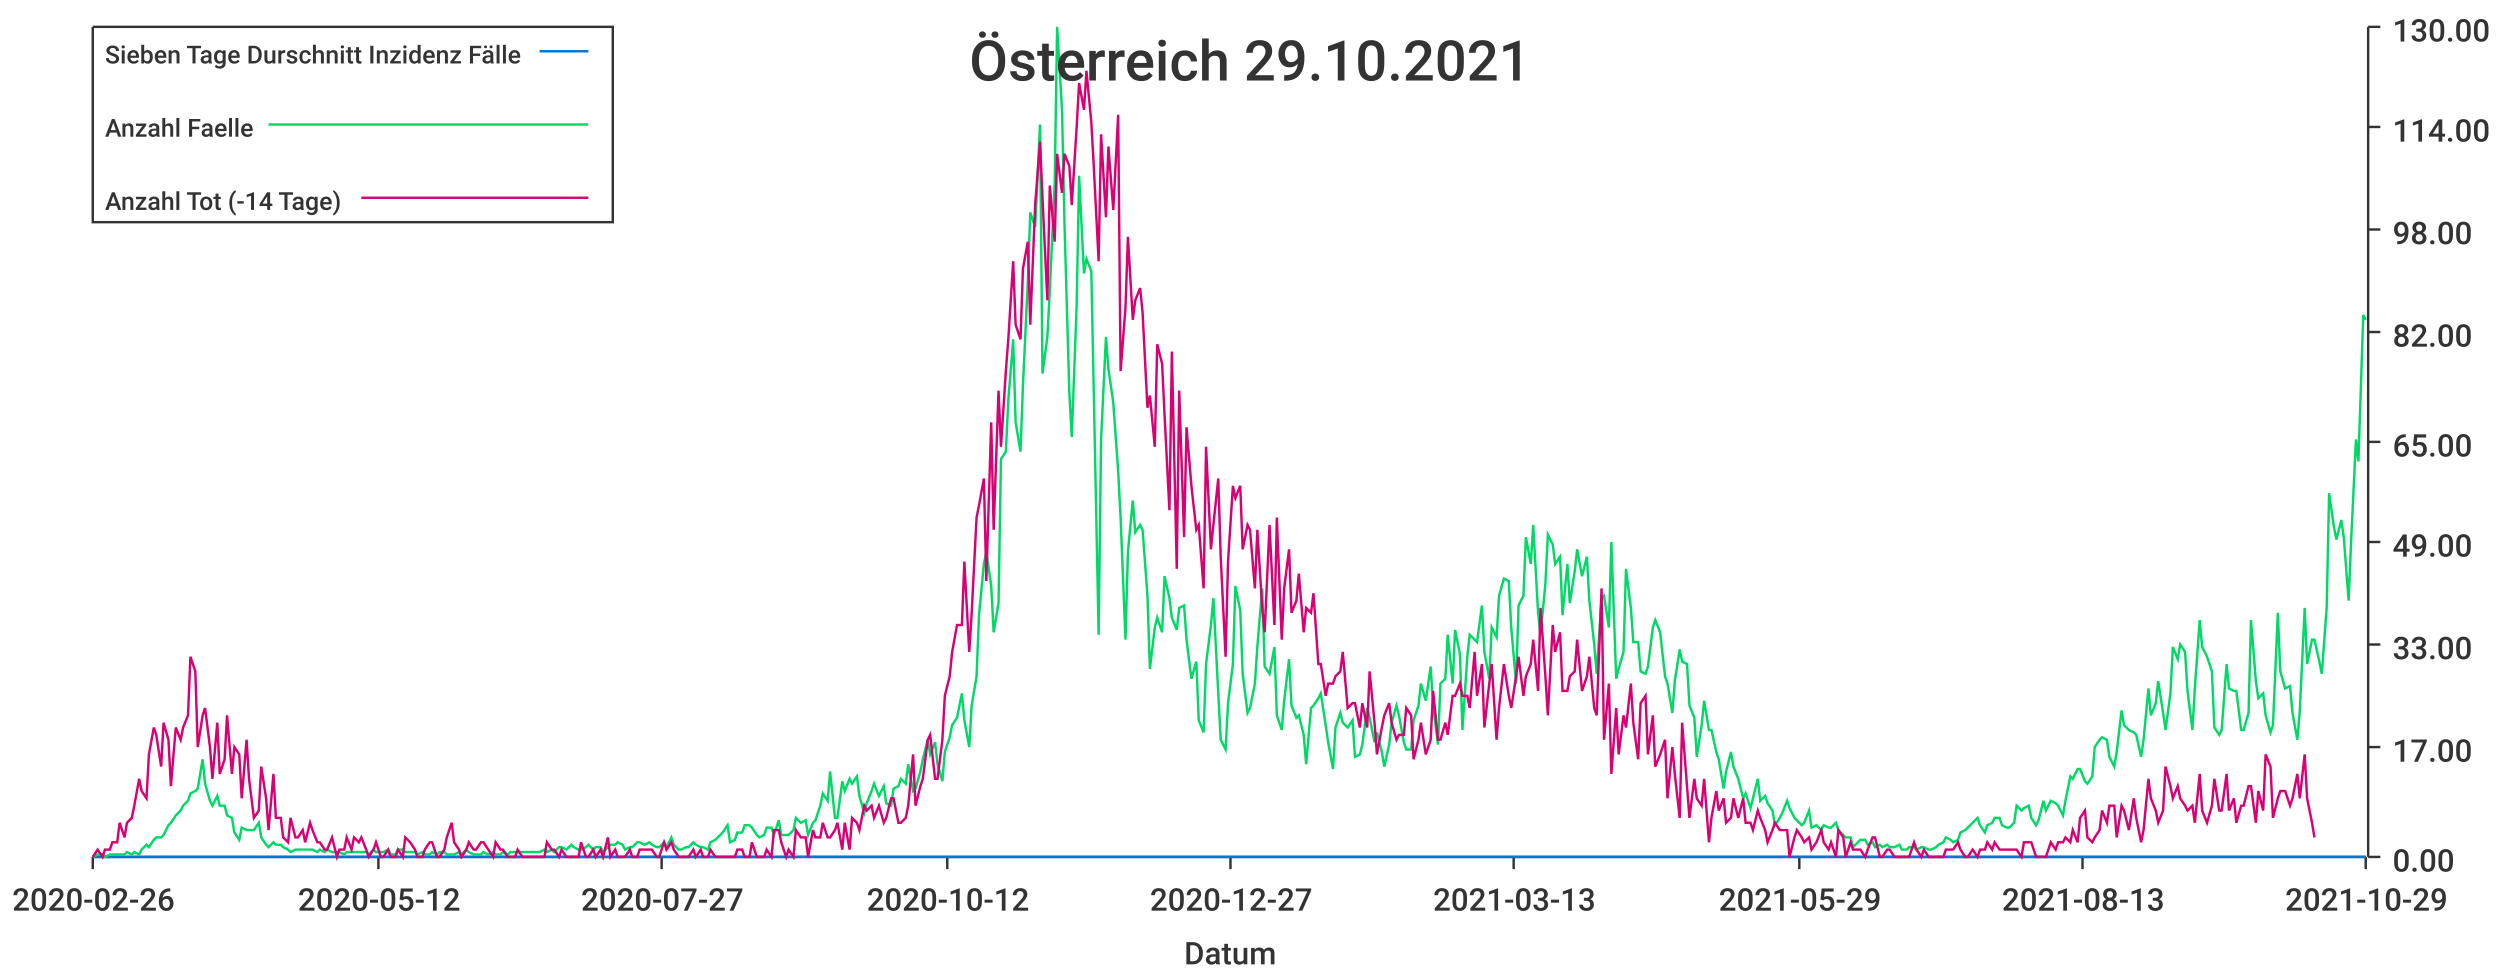
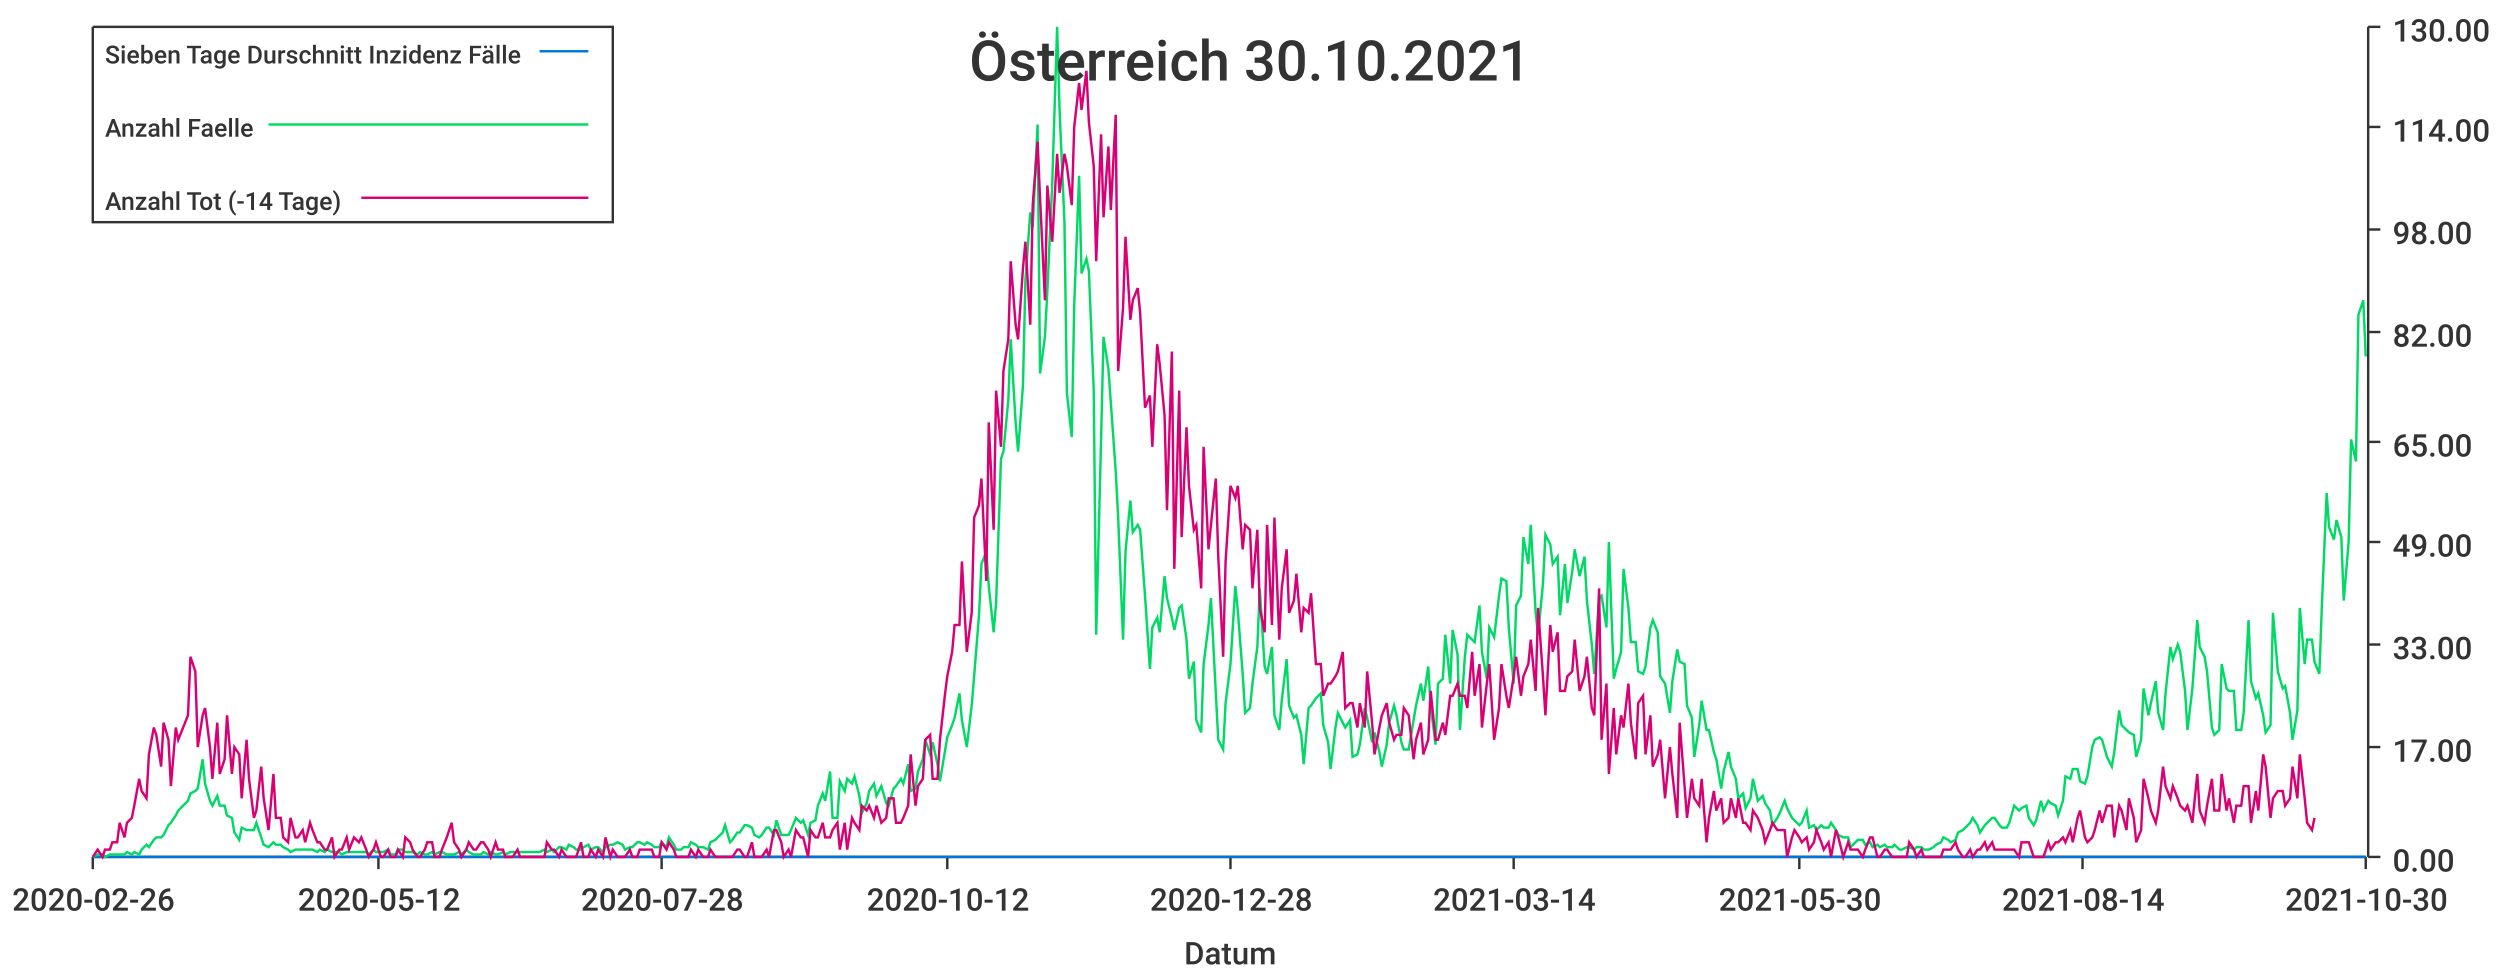
<svg xmlns="http://www.w3.org/2000/svg" width="1024" height="400">\n<path d="M 0 0 L 1024 0 L 1024 400 L 0 400 L 0 0" style="stroke-width:0;stroke:rgba(255,255,255,1.0);fill:rgba(255,255,255,1.0)" />
  <path d="M 38 11 L 969 11 L 969 351 L 38 351 L 38 11" style="stroke-width:0;stroke:rgba(255,255,255,1.0);fill:rgba(255,255,255,1.0)" />
  <path d="M 38 351 L 969 351" style="stroke-width:1;stroke:rgba(51,51,51,1.0);fill:none" />
  <path d="M 38 351 L 38 356" style="stroke-width:1;stroke:rgba(51,51,51,1.0);fill:none" />
  <text x="5" y="373" style="stroke-width:0;stroke:none;fill:rgba(51,51,51,1.0);font-size:12.8px;font-family:'Roboto Medium',sans-serif">2020-02-26</text>
  <path d="M 155 351 L 155 356" style="stroke-width:1;stroke:rgba(51,51,51,1.0);fill:none" />
  <text x="122" y="373" style="stroke-width:0;stroke:none;fill:rgba(51,51,51,1.0);font-size:12.8px;font-family:'Roboto Medium',sans-serif">2020-05-12</text>
  <path d="M 271 351 L 271 356" style="stroke-width:1;stroke:rgba(51,51,51,1.0);fill:none" />
-   <text x="238" y="373" style="stroke-width:0;stroke:none;fill:rgba(51,51,51,1.0);font-size:12.8px;font-family:'Roboto Medium',sans-serif">2020-07-27</text>
+   <text x="238" y="373" style="stroke-width:0;stroke:none;fill:rgba(51,51,51,1.0);font-size:12.8px;font-family:'Roboto Medium',sans-serif">2020-07-28</text>
  <path d="M 388 351 L 388 356" style="stroke-width:1;stroke:rgba(51,51,51,1.0);fill:none" />
  <text x="355" y="373" style="stroke-width:0;stroke:none;fill:rgba(51,51,51,1.0);font-size:12.8px;font-family:'Roboto Medium',sans-serif">2020-10-12</text>
  <path d="M 504 351 L 504 356" style="stroke-width:1;stroke:rgba(51,51,51,1.0);fill:none" />
-   <text x="471" y="373" style="stroke-width:0;stroke:none;fill:rgba(51,51,51,1.0);font-size:12.8px;font-family:'Roboto Medium',sans-serif">2020-12-27</text>
+   <text x="471" y="373" style="stroke-width:0;stroke:none;fill:rgba(51,51,51,1.0);font-size:12.8px;font-family:'Roboto Medium',sans-serif">2020-12-28</text>
  <path d="M 620 351 L 620 356" style="stroke-width:1;stroke:rgba(51,51,51,1.0);fill:none" />
-   <text x="587" y="373" style="stroke-width:0;stroke:none;fill:rgba(51,51,51,1.0);font-size:12.8px;font-family:'Roboto Medium',sans-serif">2021-03-13</text>
+   <text x="587" y="373" style="stroke-width:0;stroke:none;fill:rgba(51,51,51,1.0);font-size:12.8px;font-family:'Roboto Medium',sans-serif">2021-03-14</text>
  <path d="M 737 351 L 737 356" style="stroke-width:1;stroke:rgba(51,51,51,1.0);fill:none" />
-   <text x="704" y="373" style="stroke-width:0;stroke:none;fill:rgba(51,51,51,1.0);font-size:12.8px;font-family:'Roboto Medium',sans-serif">2021-05-29</text>
+   <text x="704" y="373" style="stroke-width:0;stroke:none;fill:rgba(51,51,51,1.0);font-size:12.8px;font-family:'Roboto Medium',sans-serif">2021-05-30</text>
  <path d="M 853 351 L 853 356" style="stroke-width:1;stroke:rgba(51,51,51,1.0);fill:none" />
-   <text x="820" y="373" style="stroke-width:0;stroke:none;fill:rgba(51,51,51,1.0);font-size:12.8px;font-family:'Roboto Medium',sans-serif">2021-08-13</text>
+   <text x="820" y="373" style="stroke-width:0;stroke:none;fill:rgba(51,51,51,1.0);font-size:12.8px;font-family:'Roboto Medium',sans-serif">2021-08-14</text>
  <path d="M 969 351 L 969 356" style="stroke-width:1;stroke:rgba(51,51,51,1.0);fill:none" />
-   <text x="936" y="373" style="stroke-width:0;stroke:none;fill:rgba(51,51,51,1.0);font-size:12.8px;font-family:'Roboto Medium',sans-serif">2021-10-29</text>
+   <text x="936" y="373" style="stroke-width:0;stroke:none;fill:rgba(51,51,51,1.0);font-size:12.8px;font-family:'Roboto Medium',sans-serif">2021-10-30</text>
  <text x="485" y="395" style="stroke-width:0;stroke:none;fill:rgba(51,51,51,1.0);font-size:12.8px;font-family:'Roboto Medium',sans-serif">Datum</text>
  <path d="M 970 351 L 970 11" style="stroke-width:1;stroke:rgba(51,51,51,1.0);fill:none" />
  <path d="M 970 351 L 975 351" style="stroke-width:1;stroke:rgba(51,51,51,1.0);fill:none" />
  <text x="980" y="357" style="stroke-width:0;stroke:none;fill:rgba(51,51,51,1.0);font-size:12.8px;font-family:'Roboto Medium',sans-serif">0.00</text>
  <path d="M 970 306 L 975 306" style="stroke-width:1;stroke:rgba(51,51,51,1.0);fill:none" />
  <text x="980" y="312" style="stroke-width:0;stroke:none;fill:rgba(51,51,51,1.0);font-size:12.8px;font-family:'Roboto Medium',sans-serif">17.00</text>
  <path d="M 970 264 L 975 264" style="stroke-width:1;stroke:rgba(51,51,51,1.0);fill:none" />
  <text x="980" y="270" style="stroke-width:0;stroke:none;fill:rgba(51,51,51,1.0);font-size:12.8px;font-family:'Roboto Medium',sans-serif">33.00</text>
  <path d="M 970 222 L 975 222" style="stroke-width:1;stroke:rgba(51,51,51,1.0);fill:none" />
  <text x="980" y="228" style="stroke-width:0;stroke:none;fill:rgba(51,51,51,1.0);font-size:12.8px;font-family:'Roboto Medium',sans-serif">49.00</text>
  <path d="M 970 181 L 975 181" style="stroke-width:1;stroke:rgba(51,51,51,1.0);fill:none" />
  <text x="980" y="187" style="stroke-width:0;stroke:none;fill:rgba(51,51,51,1.0);font-size:12.8px;font-family:'Roboto Medium',sans-serif">65.00</text>
  <path d="M 970 136 L 975 136" style="stroke-width:1;stroke:rgba(51,51,51,1.0);fill:none" />
  <text x="980" y="142" style="stroke-width:0;stroke:none;fill:rgba(51,51,51,1.0);font-size:12.8px;font-family:'Roboto Medium',sans-serif">82.00</text>
  <path d="M 970 94 L 975 94" style="stroke-width:1;stroke:rgba(51,51,51,1.0);fill:none" />
  <text x="980" y="100" style="stroke-width:0;stroke:none;fill:rgba(51,51,51,1.0);font-size:12.8px;font-family:'Roboto Medium',sans-serif">98.00</text>
  <path d="M 970 52 L 975 52" style="stroke-width:1;stroke:rgba(51,51,51,1.0);fill:none" />
  <text x="980" y="58" style="stroke-width:0;stroke:none;fill:rgba(51,51,51,1.0);font-size:12.8px;font-family:'Roboto Medium',sans-serif">114.00</text>
  <path d="M 970 11 L 975 11" style="stroke-width:1;stroke:rgba(51,51,51,1.0);fill:none" />
  <text x="980" y="17" style="stroke-width:0;stroke:none;fill:rgba(51,51,51,1.0);font-size:12.8px;font-family:'Roboto Medium',sans-serif">130.00</text>
-   <path d="M 38 351 L 40 351 L 42 351 L 43 351 L 45 351 L 46 351 L 48 351 L 49 351 L 51 351 L 52 351 L 54 351 L 55 351 L 57 351 L 58 351 L 60 351 L 61 351 L 63 351 L 64 351 L 66 351 L 67 351 L 69 351 L 70 351 L 72 351 L 74 351 L 75 351 L 77 351 L 78 351 L 80 351 L 81 351 L 83 351 L 84 351 L 86 351 L 87 351 L 89 351 L 90 351 L 92 351 L 93 351 L 95 351 L 96 351 L 98 351 L 99 351 L 101 351 L 102 351 L 104 351 L 106 351 L 107 351 L 109 351 L 110 351 L 112 351 L 113 351 L 115 351 L 116 351 L 118 351 L 119 351 L 121 351 L 122 351 L 124 351 L 125 351 L 127 351 L 128 351 L 130 351 L 131 351 L 133 351 L 134 351 L 136 351 L 138 351 L 139 351 L 141 351 L 142 351 L 144 351 L 145 351 L 147 351 L 148 351 L 150 351 L 151 351 L 153 351 L 154 351 L 156 351 L 157 351 L 159 351 L 160 351 L 162 351 L 163 351 L 165 351 L 166 351 L 168 351 L 170 351 L 171 351 L 173 351 L 174 351 L 176 351 L 177 351 L 179 351 L 180 351 L 182 351 L 183 351 L 185 351 L 186 351 L 188 351 L 189 351 L 191 351 L 192 351 L 194 351 L 195 351 L 197 351 L 198 351 L 200 351 L 202 351 L 203 351 L 205 351 L 206 351 L 208 351 L 209 351 L 211 351 L 212 351 L 214 351 L 215 351 L 217 351 L 218 351 L 220 351 L 221 351 L 223 351 L 224 351 L 226 351 L 227 351 L 229 351 L 230 351 L 232 351 L 234 351 L 235 351 L 237 351 L 238 351 L 240 351 L 241 351 L 243 351 L 244 351 L 246 351 L 247 351 L 249 351 L 250 351 L 252 351 L 253 351 L 255 351 L 256 351 L 258 351 L 259 351 L 261 351 L 262 351 L 264 351 L 266 351 L 267 351 L 269 351 L 270 351 L 272 351 L 273 351 L 275 351 L 276 351 L 278 351 L 279 351 L 281 351 L 282 351 L 284 351 L 285 351 L 287 351 L 288 351 L 290 351 L 291 351 L 293 351 L 294 351 L 296 351 L 298 351 L 299 351 L 301 351 L 302 351 L 304 351 L 305 351 L 307 351 L 308 351 L 310 351 L 311 351 L 313 351 L 314 351 L 316 351 L 317 351 L 319 351 L 320 351 L 322 351 L 323 351 L 325 351 L 326 351 L 328 351 L 330 351 L 331 351 L 333 351 L 334 351 L 336 351 L 337 351 L 339 351 L 340 351 L 342 351 L 343 351 L 345 351 L 346 351 L 348 351 L 349 351 L 351 351 L 352 351 L 354 351 L 355 351 L 357 351 L 358 351 L 360 351 L 362 351 L 363 351 L 365 351 L 366 351 L 368 351 L 369 351 L 371 351 L 372 351 L 374 351 L 375 351 L 377 351 L 378 351 L 380 351 L 381 351 L 383 351 L 384 351 L 386 351 L 387 351 L 389 351 L 390 351 L 392 351 L 394 351 L 395 351 L 397 351 L 398 351 L 400 351 L 401 351 L 403 351 L 404 351 L 406 351 L 407 351 L 409 351 L 410 351 L 412 351 L 413 351 L 415 351 L 416 351 L 418 351 L 419 351 L 421 351 L 422 351 L 424 351 L 426 351 L 427 351 L 429 351 L 430 351 L 432 351 L 433 351 L 435 351 L 436 351 L 438 351 L 439 351 L 441 351 L 442 351 L 444 351 L 445 351 L 447 351 L 448 351 L 450 351 L 451 351 L 453 351 L 454 351 L 456 351 L 458 351 L 459 351 L 461 351 L 462 351 L 464 351 L 465 351 L 467 351 L 468 351 L 470 351 L 471 351 L 473 351 L 474 351 L 476 351 L 477 351 L 479 351 L 480 351 L 482 351 L 483 351 L 485 351 L 486 351 L 488 351 L 490 351 L 491 351 L 493 351 L 494 351 L 496 351 L 497 351 L 499 351 L 500 351 L 502 351 L 503 351 L 505 351 L 506 351 L 508 351 L 509 351 L 511 351 L 512 351 L 514 351 L 515 351 L 517 351 L 518 351 L 520 351 L 522 351 L 523 351 L 525 351 L 526 351 L 528 351 L 529 351 L 531 351 L 532 351 L 534 351 L 535 351 L 537 351 L 538 351 L 540 351 L 541 351 L 543 351 L 544 351 L 546 351 L 547 351 L 549 351 L 550 351 L 552 351 L 554 351 L 555 351 L 557 351 L 558 351 L 560 351 L 561 351 L 563 351 L 564 351 L 566 351 L 567 351 L 569 351 L 570 351 L 572 351 L 573 351 L 575 351 L 576 351 L 578 351 L 579 351 L 581 351 L 582 351 L 584 351 L 586 351 L 587 351 L 589 351 L 590 351 L 592 351 L 593 351 L 595 351 L 596 351 L 598 351 L 599 351 L 601 351 L 602 351 L 604 351 L 605 351 L 607 351 L 608 351 L 610 351 L 611 351 L 613 351 L 614 351 L 616 351 L 618 351 L 619 351 L 621 351 L 622 351 L 624 351 L 625 351 L 627 351 L 628 351 L 630 351 L 631 351 L 633 351 L 634 351 L 636 351 L 637 351 L 639 351 L 640 351 L 642 351 L 643 351 L 645 351 L 646 351 L 648 351 L 650 351 L 651 351 L 653 351 L 654 351 L 656 351 L 657 351 L 659 351 L 660 351 L 662 351 L 663 351 L 665 351 L 666 351 L 668 351 L 669 351 L 671 351 L 672 351 L 674 351 L 675 351 L 677 351 L 678 351 L 680 351 L 682 351 L 683 351 L 685 351 L 686 351 L 688 351 L 689 351 L 691 351 L 692 351 L 694 351 L 695 351 L 697 351 L 698 351 L 700 351 L 701 351 L 703 351 L 704 351 L 706 351 L 707 351 L 709 351 L 710 351 L 712 351 L 714 351 L 715 351 L 717 351 L 718 351 L 720 351 L 721 351 L 723 351 L 724 351 L 726 351 L 727 351 L 729 351 L 730 351 L 732 351 L 733 351 L 735 351 L 736 351 L 738 351 L 739 351 L 741 351 L 742 351 L 744 351 L 746 351 L 747 351 L 749 351 L 750 351 L 752 351 L 753 351 L 755 351 L 756 351 L 758 351 L 759 351 L 761 351 L 762 351 L 764 351 L 765 351 L 767 351 L 768 351 L 770 351 L 771 351 L 773 351 L 774 351 L 776 351 L 778 351 L 779 351 L 781 351 L 782 351 L 784 351 L 785 351 L 787 351 L 788 351 L 790 351 L 791 351 L 793 351 L 794 351 L 796 351 L 797 351 L 799 351 L 800 351 L 802 351 L 803 351 L 805 351 L 806 351 L 808 351 L 810 351 L 811 351 L 813 351 L 814 351 L 816 351 L 817 351 L 819 351 L 820 351 L 822 351 L 823 351 L 825 351 L 826 351 L 828 351 L 829 351 L 831 351 L 832 351 L 834 351 L 835 351 L 837 351 L 838 351 L 840 351 L 842 351 L 843 351 L 845 351 L 846 351 L 848 351 L 849 351 L 851 351 L 852 351 L 854 351 L 855 351 L 857 351 L 858 351 L 860 351 L 861 351 L 863 351 L 864 351 L 866 351 L 867 351 L 869 351 L 870 351 L 872 351 L 874 351 L 875 351 L 877 351 L 878 351 L 880 351 L 881 351 L 883 351 L 884 351 L 886 351 L 887 351 L 889 351 L 890 351 L 892 351 L 893 351 L 895 351 L 896 351 L 898 351 L 899 351 L 901 351 L 902 351 L 904 351 L 906 351 L 907 351 L 909 351 L 910 351 L 912 351 L 913 351 L 915 351 L 916 351 L 918 351 L 919 351 L 921 351 L 922 351 L 924 351 L 925 351 L 927 351 L 928 351 L 930 351 L 931 351 L 933 351 L 934 351 L 936 351 L 938 351 L 939 351 L 941 351 L 942 351 L 944 351 L 945 351 L 947 351 L 948 351 L 950 351 L 951 351 L 953 351 L 954 351 L 956 351 L 957 351 L 959 351 L 960 351 L 962 351 L 963 351 L 965 351 L 966 351 L 968 351 L 969 351" style="stroke-width:1;stroke:rgba(0,116,217,1.0);fill:none" />
-   <path d="M 38 351 L 40 350 L 42 350 L 43 351 L 45 350 L 46 350 L 48 350 L 49 350 L 51 350 L 52 349 L 54 350 L 55 349 L 57 350 L 58 348 L 60 346 L 61 347 L 63 344 L 64 343 L 66 343 L 67 342 L 69 338 L 70 337 L 72 334 L 74 332 L 75 330 L 77 328 L 78 325 L 80 324 L 81 323 L 83 311 L 84 321 L 86 328 L 87 330 L 89 326 L 90 330 L 92 330 L 93 334 L 95 335 L 96 341 L 98 344 L 99 339 L 101 340 L 102 340 L 104 340 L 106 337 L 107 343 L 109 346 L 110 347 L 112 345 L 113 346 L 115 346 L 116 347 L 118 348 L 119 349 L 121 348 L 122 348 L 124 348 L 125 348 L 127 348 L 128 348 L 130 349 L 131 348 L 133 349 L 134 348 L 136 349 L 138 349 L 139 349 L 141 350 L 142 349 L 144 349 L 145 349 L 147 349 L 148 349 L 150 349 L 151 350 L 153 348 L 154 349 L 156 349 L 157 349 L 159 348 L 160 350 L 162 350 L 163 348 L 165 348 L 166 349 L 168 349 L 170 349 L 171 350 L 173 349 L 174 350 L 176 350 L 177 349 L 179 350 L 180 349 L 182 349 L 183 350 L 185 350 L 186 350 L 188 349 L 189 350 L 191 348 L 192 349 L 194 350 L 195 350 L 197 350 L 198 349 L 200 350 L 202 349 L 203 350 L 205 350 L 206 349 L 208 350 L 209 349 L 211 349 L 212 349 L 214 349 L 215 349 L 217 349 L 218 349 L 220 349 L 221 349 L 223 348 L 224 349 L 226 348 L 227 349 L 229 347 L 230 347 L 232 348 L 234 346 L 235 347 L 237 348 L 238 348 L 240 347 L 241 346 L 243 348 L 244 347 L 246 347 L 247 349 L 249 347 L 250 346 L 252 346 L 253 345 L 255 346 L 256 348 L 258 347 L 259 347 L 261 345 L 262 345 L 264 346 L 266 345 L 267 346 L 269 347 L 270 347 L 272 345 L 273 347 L 275 343 L 276 346 L 278 348 L 279 348 L 281 347 L 282 347 L 284 345 L 285 346 L 287 347 L 288 347 L 290 348 L 291 345 L 293 344 L 294 343 L 296 341 L 298 338 L 299 345 L 301 344 L 302 341 L 304 341 L 305 338 L 307 338 L 308 339 L 310 342 L 311 343 L 313 342 L 314 339 L 316 339 L 317 342 L 319 336 L 320 342 L 322 342 L 323 342 L 325 340 L 326 335 L 328 337 L 330 336 L 331 342 L 333 337 L 334 336 L 336 330 L 337 325 L 339 328 L 340 316 L 342 335 L 343 335 L 345 320 L 346 324 L 348 319 L 349 321 L 351 318 L 352 326 L 354 333 L 355 329 L 357 324 L 358 321 L 360 326 L 362 322 L 363 329 L 365 330 L 366 323 L 368 322 L 369 319 L 371 321 L 372 313 L 374 324 L 375 323 L 377 316 L 378 311 L 380 303 L 381 309 L 383 304 L 384 313 L 386 320 L 387 308 L 389 302 L 390 297 L 392 294 L 394 284 L 395 295 L 397 306 L 398 289 L 400 277 L 401 252 L 403 231 L 404 226 L 406 240 L 407 259 L 409 247 L 410 188 L 412 185 L 413 164 L 415 139 L 416 173 L 418 185 L 419 158 L 421 115 L 422 87 L 424 93 L 426 51 L 427 153 L 429 138 L 430 119 L 432 75 L 433 11 L 435 45 L 436 91 L 438 161 L 439 179 L 441 125 L 442 72 L 444 112 L 445 106 L 447 111 L 448 160 L 450 260 L 451 180 L 453 138 L 454 151 L 456 165 L 458 193 L 459 212 L 461 262 L 462 226 L 464 205 L 465 218 L 467 215 L 468 217 L 470 244 L 471 274 L 473 257 L 474 253 L 476 259 L 477 236 L 479 245 L 480 253 L 482 258 L 483 249 L 485 248 L 486 262 L 488 278 L 490 271 L 491 295 L 493 300 L 494 272 L 496 256 L 497 245 L 499 284 L 500 303 L 502 307 L 503 288 L 505 272 L 506 240 L 508 250 L 509 276 L 511 292 L 512 290 L 514 280 L 515 265 L 517 241 L 518 273 L 520 276 L 522 265 L 523 293 L 525 299 L 526 287 L 528 270 L 529 289 L 531 294 L 532 293 L 534 301 L 535 313 L 537 290 L 538 289 L 540 286 L 541 284 L 543 297 L 544 304 L 546 315 L 547 298 L 549 292 L 550 296 L 552 298 L 554 295 L 555 310 L 557 309 L 558 305 L 560 290 L 561 294 L 563 304 L 564 300 L 566 308 L 567 314 L 569 305 L 570 296 L 572 289 L 573 293 L 575 304 L 576 307 L 578 307 L 579 295 L 581 289 L 582 280 L 584 287 L 586 273 L 587 289 L 589 305 L 590 280 L 592 278 L 593 260 L 595 280 L 596 258 L 598 268 L 599 299 L 601 269 L 602 260 L 604 262 L 605 263 L 607 248 L 608 267 L 610 278 L 611 257 L 613 261 L 614 244 L 616 237 L 618 238 L 619 257 L 621 280 L 622 248 L 624 244 L 625 220 L 627 231 L 628 215 L 630 251 L 631 260 L 633 239 L 634 219 L 636 223 L 637 231 L 639 228 L 640 252 L 642 231 L 643 247 L 645 234 L 646 225 L 648 236 L 650 228 L 651 246 L 653 264 L 654 276 L 656 245 L 657 244 L 659 257 L 660 222 L 662 278 L 663 274 L 665 267 L 666 233 L 668 249 L 669 263 L 671 263 L 672 275 L 674 276 L 675 273 L 677 257 L 678 254 L 680 259 L 682 277 L 683 280 L 685 292 L 686 279 L 688 266 L 689 271 L 691 272 L 692 289 L 694 294 L 695 310 L 697 297 L 698 287 L 700 299 L 701 299 L 703 308 L 704 311 L 706 323 L 707 316 L 709 308 L 710 314 L 712 319 L 714 327 L 715 325 L 717 331 L 718 327 L 720 319 L 721 328 L 723 326 L 724 329 L 726 332 L 727 338 L 729 335 L 730 333 L 732 328 L 733 331 L 735 335 L 736 336 L 738 338 L 739 337 L 741 332 L 742 339 L 744 338 L 746 340 L 747 338 L 749 339 L 750 339 L 752 337 L 753 340 L 755 342 L 756 343 L 758 343 L 759 347 L 761 345 L 762 344 L 764 344 L 765 346 L 767 345 L 768 347 L 770 346 L 771 347 L 773 346 L 774 347 L 776 347 L 778 346 L 779 348 L 781 348 L 782 347 L 784 347 L 785 348 L 787 347 L 788 347 L 790 348 L 791 348 L 793 347 L 794 346 L 796 345 L 797 343 L 799 344 L 800 345 L 802 344 L 803 341 L 805 340 L 806 339 L 808 337 L 810 335 L 811 338 L 813 341 L 814 338 L 816 337 L 817 335 L 819 335 L 820 338 L 822 339 L 823 339 L 825 337 L 826 330 L 828 332 L 829 331 L 831 330 L 832 335 L 834 338 L 835 336 L 837 328 L 838 332 L 840 328 L 842 329 L 843 330 L 845 334 L 846 328 L 848 318 L 849 319 L 851 315 L 852 315 L 854 320 L 855 321 L 857 318 L 858 306 L 860 303 L 861 302 L 863 303 L 864 310 L 866 314 L 867 308 L 869 291 L 870 297 L 872 299 L 874 300 L 875 301 L 877 310 L 878 303 L 880 282 L 881 293 L 883 288 L 884 279 L 886 292 L 887 299 L 889 284 L 890 265 L 892 270 L 893 264 L 895 267 L 896 283 L 898 299 L 899 282 L 901 254 L 902 265 L 904 269 L 906 275 L 907 298 L 909 301 L 910 299 L 912 272 L 913 282 L 915 283 L 916 283 L 918 299 L 919 299 L 921 292 L 922 254 L 924 279 L 925 286 L 927 284 L 928 293 L 930 300 L 931 297 L 933 251 L 934 275 L 936 282 L 938 281 L 939 292 L 941 303 L 942 291 L 944 249 L 945 272 L 947 262 L 948 262 L 950 271 L 951 276 L 953 249 L 954 202 L 956 216 L 957 221 L 959 213 L 960 220 L 962 246 L 963 222 L 965 180 L 966 189 L 968 129 L 969 131" style="stroke-width:1;stroke:rgba(0,217,101,1.0);fill:none" />
-   <path d="M 38 351 L 40 348 L 42 351 L 43 348 L 45 348 L 46 345 L 48 345 L 49 337 L 51 343 L 52 337 L 54 335 L 55 330 L 57 319 L 58 324 L 60 327 L 61 309 L 63 298 L 64 301 L 66 314 L 67 296 L 69 303 L 70 322 L 72 298 L 74 303 L 75 298 L 77 293 L 78 269 L 80 275 L 81 306 L 83 293 L 84 290 L 86 306 L 87 319 L 89 296 L 90 317 L 92 311 L 93 293 L 95 317 L 96 306 L 98 309 L 99 327 L 101 303 L 102 319 L 104 335 L 106 332 L 107 314 L 109 327 L 110 340 L 112 317 L 113 335 L 115 335 L 116 343 L 118 345 L 119 335 L 121 343 L 122 343 L 124 340 L 125 345 L 127 337 L 128 340 L 130 345 L 131 345 L 133 348 L 134 348 L 136 343 L 138 351 L 139 348 L 141 348 L 142 343 L 144 348 L 145 343 L 147 345 L 148 343 L 150 348 L 151 351 L 153 348 L 154 345 L 156 351 L 157 351 L 159 348 L 160 351 L 162 351 L 163 348 L 165 351 L 166 343 L 168 345 L 170 348 L 171 351 L 173 351 L 174 348 L 176 345 L 177 345 L 179 351 L 180 351 L 182 348 L 183 343 L 185 337 L 186 345 L 188 348 L 189 351 L 191 348 L 192 345 L 194 348 L 195 348 L 197 345 L 198 345 L 200 348 L 202 351 L 203 345 L 205 348 L 206 348 L 208 351 L 209 351 L 211 351 L 212 348 L 214 351 L 215 351 L 217 351 L 218 351 L 220 351 L 221 351 L 223 351 L 224 345 L 226 348 L 227 348 L 229 351 L 230 348 L 232 351 L 234 351 L 235 351 L 237 351 L 238 345 L 240 351 L 241 351 L 243 348 L 244 351 L 246 348 L 247 351 L 249 343 L 250 351 L 252 348 L 253 351 L 255 351 L 256 351 L 258 348 L 259 351 L 261 351 L 262 348 L 264 348 L 266 348 L 267 348 L 269 351 L 270 351 L 272 345 L 273 348 L 275 345 L 276 348 L 278 351 L 279 351 L 281 351 L 282 351 L 284 348 L 285 351 L 287 348 L 288 351 L 290 351 L 291 348 L 293 351 L 294 351 L 296 351 L 298 351 L 299 351 L 301 351 L 302 348 L 304 348 L 305 351 L 307 351 L 308 345 L 310 351 L 311 351 L 313 351 L 314 348 L 316 351 L 317 340 L 319 340 L 320 345 L 322 351 L 323 348 L 325 351 L 326 340 L 328 343 L 330 343 L 331 351 L 333 340 L 334 343 L 336 343 L 337 337 L 339 343 L 340 343 L 342 340 L 343 337 L 345 348 L 346 337 L 348 348 L 349 335 L 351 337 L 352 340 L 354 330 L 355 332 L 357 330 L 358 335 L 360 330 L 362 337 L 363 335 L 365 327 L 366 327 L 368 337 L 369 337 L 371 335 L 372 330 L 374 309 L 375 330 L 377 322 L 378 319 L 380 303 L 381 301 L 383 319 L 384 319 L 386 303 L 387 285 L 389 277 L 390 267 L 392 256 L 394 256 L 395 230 L 397 267 L 398 251 L 400 212 L 401 207 L 403 196 L 404 238 L 406 173 L 407 217 L 409 160 L 410 183 L 412 152 L 413 139 L 415 107 L 416 133 L 418 139 L 419 110 L 421 99 L 422 133 L 424 84 L 426 58 L 427 81 L 429 123 L 430 76 L 432 99 L 433 63 L 435 79 L 436 63 L 438 68 L 439 84 L 441 52 L 442 34 L 444 45 L 445 29 L 447 50 L 448 68 L 450 107 L 451 55 L 453 89 L 454 60 L 456 86 L 458 47 L 459 152 L 461 126 L 462 97 L 464 131 L 465 123 L 467 118 L 468 128 L 470 167 L 471 162 L 473 183 L 474 141 L 476 149 L 477 170 L 479 209 L 480 144 L 482 233 L 483 160 L 485 220 L 486 175 L 488 199 L 490 217 L 491 215 L 493 241 L 494 183 L 496 225 L 497 215 L 499 196 L 500 228 L 502 269 L 503 230 L 505 199 L 506 204 L 508 199 L 509 225 L 511 215 L 512 217 L 514 241 L 515 217 L 517 249 L 518 259 L 520 215 L 522 256 L 523 212 L 525 262 L 526 241 L 528 225 L 529 251 L 531 246 L 532 235 L 534 259 L 535 249 L 537 251 L 538 243 L 540 272 L 541 272 L 543 285 L 544 280 L 546 280 L 547 277 L 549 275 L 550 267 L 552 290 L 554 288 L 555 288 L 557 298 L 558 288 L 560 298 L 561 275 L 563 296 L 564 309 L 566 298 L 567 293 L 569 288 L 570 296 L 572 303 L 573 301 L 575 301 L 576 290 L 578 293 L 579 311 L 581 303 L 582 296 L 584 309 L 586 303 L 587 283 L 589 303 L 590 303 L 592 296 L 593 301 L 595 285 L 596 285 L 598 280 L 599 285 L 601 285 L 602 290 L 604 267 L 605 285 L 607 272 L 608 298 L 610 280 L 611 272 L 613 303 L 614 290 L 616 272 L 618 285 L 619 290 L 621 277 L 622 269 L 624 285 L 625 277 L 627 272 L 628 262 L 630 283 L 631 249 L 633 277 L 634 293 L 636 256 L 637 267 L 639 259 L 640 283 L 642 283 L 643 277 L 645 275 L 646 262 L 648 283 L 650 277 L 651 269 L 653 290 L 654 293 L 656 241 L 657 303 L 659 280 L 660 317 L 662 290 L 663 309 L 665 293 L 666 298 L 668 280 L 669 296 L 671 311 L 672 288 L 674 285 L 675 309 L 677 293 L 678 314 L 680 309 L 682 303 L 683 327 L 685 306 L 686 317 L 688 335 L 689 296 L 691 322 L 692 335 L 694 319 L 695 327 L 697 330 L 698 319 L 700 345 L 701 335 L 703 324 L 704 332 L 706 327 L 707 337 L 709 335 L 710 327 L 712 335 L 714 327 L 715 337 L 717 337 L 718 340 L 720 332 L 721 335 L 723 340 L 724 345 L 726 340 L 727 337 L 729 340 L 730 340 L 732 340 L 733 351 L 735 343 L 736 340 L 738 343 L 739 345 L 741 343 L 742 348 L 744 345 L 746 340 L 747 345 L 749 348 L 750 345 L 752 351 L 753 340 L 755 343 L 756 351 L 758 345 L 759 348 L 761 348 L 762 348 L 764 351 L 765 348 L 767 343 L 768 343 L 770 351 L 771 351 L 773 348 L 774 348 L 776 351 L 778 351 L 779 351 L 781 351 L 782 351 L 784 345 L 785 348 L 787 351 L 788 348 L 790 351 L 791 351 L 793 351 L 794 351 L 796 351 L 797 348 L 799 348 L 800 348 L 802 345 L 803 348 L 805 351 L 806 351 L 808 348 L 810 351 L 811 348 L 813 348 L 814 345 L 816 348 L 817 345 L 819 348 L 820 348 L 822 348 L 823 348 L 825 348 L 826 348 L 828 351 L 829 345 L 831 345 L 832 345 L 834 351 L 835 351 L 837 351 L 838 351 L 840 345 L 842 348 L 843 345 L 845 345 L 846 343 L 848 345 L 849 340 L 851 345 L 852 335 L 854 332 L 855 343 L 857 345 L 858 343 L 860 340 L 861 332 L 863 337 L 864 330 L 866 330 L 867 343 L 869 330 L 870 332 L 872 340 L 874 327 L 875 335 L 877 345 L 878 340 L 880 319 L 881 327 L 883 332 L 884 337 L 886 332 L 887 314 L 889 322 L 890 327 L 892 322 L 893 327 L 895 330 L 896 332 L 898 330 L 899 337 L 901 317 L 902 332 L 904 337 L 906 330 L 907 319 L 909 332 L 910 332 L 912 317 L 913 332 L 915 327 L 916 337 L 918 330 L 919 330 L 921 322 L 922 322 L 924 337 L 925 324 L 927 332 L 928 309 L 930 314 L 931 335 L 933 327 L 934 324 L 936 324 L 938 330 L 939 327 L 941 317 L 942 327 L 944 309 L 945 327 L 947 337 L 948 343" style="stroke-width:1;stroke:rgba(217,0,116,1.0);fill:none" />
-   <text x="397" y="33" style="stroke-width:0;stroke:none;fill:rgba(51,51,51,1.0);font-size:23.0px;font-family:'Roboto Medium',sans-serif">Österreich 29.10.2021</text>
+   <path d="M 38 351 L 40 351 L 42 351 L 43 351 L 45 351 L 46 351 L 48 351 L 49 351 L 51 351 L 52 351 L 54 351 L 55 351 L 57 351 L 58 351 L 60 351 L 61 351 L 63 351 L 64 351 L 66 351 L 67 351 L 69 351 L 70 351 L 72 351 L 73 351 L 75 351 L 77 351 L 78 351 L 80 351 L 81 351 L 83 351 L 84 351 L 86 351 L 87 351 L 89 351 L 90 351 L 92 351 L 93 351 L 95 351 L 96 351 L 98 351 L 99 351 L 101 351 L 102 351 L 104 351 L 105 351 L 107 351 L 108 351 L 110 351 L 112 351 L 113 351 L 115 351 L 116 351 L 118 351 L 119 351 L 121 351 L 122 351 L 124 351 L 125 351 L 127 351 L 128 351 L 130 351 L 131 351 L 133 351 L 134 351 L 136 351 L 137 351 L 139 351 L 140 351 L 142 351 L 143 351 L 145 351 L 147 351 L 148 351 L 150 351 L 151 351 L 153 351 L 154 351 L 156 351 L 157 351 L 159 351 L 160 351 L 162 351 L 163 351 L 165 351 L 166 351 L 168 351 L 169 351 L 171 351 L 172 351 L 174 351 L 175 351 L 177 351 L 178 351 L 180 351 L 181 351 L 183 351 L 185 351 L 186 351 L 188 351 L 189 351 L 191 351 L 192 351 L 194 351 L 195 351 L 197 351 L 198 351 L 200 351 L 201 351 L 203 351 L 204 351 L 206 351 L 207 351 L 209 351 L 210 351 L 212 351 L 213 351 L 215 351 L 216 351 L 218 351 L 220 351 L 221 351 L 223 351 L 224 351 L 226 351 L 227 351 L 229 351 L 230 351 L 232 351 L 233 351 L 235 351 L 236 351 L 238 351 L 239 351 L 241 351 L 242 351 L 244 351 L 245 351 L 247 351 L 248 351 L 250 351 L 251 351 L 253 351 L 255 351 L 256 351 L 258 351 L 259 351 L 261 351 L 262 351 L 264 351 L 265 351 L 267 351 L 268 351 L 270 351 L 271 351 L 273 351 L 274 351 L 276 351 L 277 351 L 279 351 L 280 351 L 282 351 L 283 351 L 285 351 L 286 351 L 288 351 L 290 351 L 291 351 L 293 351 L 294 351 L 296 351 L 297 351 L 299 351 L 300 351 L 302 351 L 303 351 L 305 351 L 306 351 L 308 351 L 309 351 L 311 351 L 312 351 L 314 351 L 315 351 L 317 351 L 318 351 L 320 351 L 321 351 L 323 351 L 324 351 L 326 351 L 328 351 L 329 351 L 331 351 L 332 351 L 334 351 L 335 351 L 337 351 L 338 351 L 340 351 L 341 351 L 343 351 L 344 351 L 346 351 L 347 351 L 349 351 L 350 351 L 352 351 L 353 351 L 355 351 L 356 351 L 358 351 L 359 351 L 361 351 L 363 351 L 364 351 L 366 351 L 367 351 L 369 351 L 370 351 L 372 351 L 373 351 L 375 351 L 376 351 L 378 351 L 379 351 L 381 351 L 382 351 L 384 351 L 385 351 L 387 351 L 388 351 L 390 351 L 391 351 L 393 351 L 394 351 L 396 351 L 398 351 L 399 351 L 401 351 L 402 351 L 404 351 L 405 351 L 407 351 L 408 351 L 410 351 L 411 351 L 413 351 L 414 351 L 416 351 L 417 351 L 419 351 L 420 351 L 422 351 L 423 351 L 425 351 L 426 351 L 428 351 L 429 351 L 431 351 L 433 351 L 434 351 L 436 351 L 437 351 L 439 351 L 440 351 L 442 351 L 443 351 L 445 351 L 446 351 L 448 351 L 449 351 L 451 351 L 452 351 L 454 351 L 455 351 L 457 351 L 458 351 L 460 351 L 461 351 L 463 351 L 464 351 L 466 351 L 467 351 L 469 351 L 471 351 L 472 351 L 474 351 L 475 351 L 477 351 L 478 351 L 480 351 L 481 351 L 483 351 L 484 351 L 486 351 L 487 351 L 489 351 L 490 351 L 492 351 L 493 351 L 495 351 L 496 351 L 498 351 L 499 351 L 501 351 L 502 351 L 504 351 L 506 351 L 507 351 L 509 351 L 510 351 L 512 351 L 513 351 L 515 351 L 516 351 L 518 351 L 519 351 L 521 351 L 522 351 L 524 351 L 525 351 L 527 351 L 528 351 L 530 351 L 531 351 L 533 351 L 534 351 L 536 351 L 537 351 L 539 351 L 541 351 L 542 351 L 544 351 L 545 351 L 547 351 L 548 351 L 550 351 L 551 351 L 553 351 L 554 351 L 556 351 L 557 351 L 559 351 L 560 351 L 562 351 L 563 351 L 565 351 L 566 351 L 568 351 L 569 351 L 571 351 L 572 351 L 574 351 L 575 351 L 577 351 L 579 351 L 580 351 L 582 351 L 583 351 L 585 351 L 586 351 L 588 351 L 589 351 L 591 351 L 592 351 L 594 351 L 595 351 L 597 351 L 598 351 L 600 351 L 601 351 L 603 351 L 604 351 L 606 351 L 607 351 L 609 351 L 610 351 L 612 351 L 614 351 L 615 351 L 617 351 L 618 351 L 620 351 L 621 351 L 623 351 L 624 351 L 626 351 L 627 351 L 629 351 L 630 351 L 632 351 L 633 351 L 635 351 L 636 351 L 638 351 L 639 351 L 641 351 L 642 351 L 644 351 L 645 351 L 647 351 L 649 351 L 650 351 L 652 351 L 653 351 L 655 351 L 656 351 L 658 351 L 659 351 L 661 351 L 662 351 L 664 351 L 665 351 L 667 351 L 668 351 L 670 351 L 671 351 L 673 351 L 674 351 L 676 351 L 677 351 L 679 351 L 680 351 L 682 351 L 684 351 L 685 351 L 687 351 L 688 351 L 690 351 L 691 351 L 693 351 L 694 351 L 696 351 L 697 351 L 699 351 L 700 351 L 702 351 L 703 351 L 705 351 L 706 351 L 708 351 L 709 351 L 711 351 L 712 351 L 714 351 L 715 351 L 717 351 L 718 351 L 720 351 L 722 351 L 723 351 L 725 351 L 726 351 L 728 351 L 729 351 L 731 351 L 732 351 L 734 351 L 735 351 L 737 351 L 738 351 L 740 351 L 741 351 L 743 351 L 744 351 L 746 351 L 747 351 L 749 351 L 750 351 L 752 351 L 753 351 L 755 351 L 757 351 L 758 351 L 760 351 L 761 351 L 763 351 L 764 351 L 766 351 L 767 351 L 769 351 L 770 351 L 772 351 L 773 351 L 775 351 L 776 351 L 778 351 L 779 351 L 781 351 L 782 351 L 784 351 L 785 351 L 787 351 L 788 351 L 790 351 L 792 351 L 793 351 L 795 351 L 796 351 L 798 351 L 799 351 L 801 351 L 802 351 L 804 351 L 805 351 L 807 351 L 808 351 L 810 351 L 811 351 L 813 351 L 814 351 L 816 351 L 817 351 L 819 351 L 820 351 L 822 351 L 823 351 L 825 351 L 827 351 L 828 351 L 830 351 L 831 351 L 833 351 L 834 351 L 836 351 L 837 351 L 839 351 L 840 351 L 842 351 L 843 351 L 845 351 L 846 351 L 848 351 L 849 351 L 851 351 L 852 351 L 854 351 L 855 351 L 857 351 L 858 351 L 860 351 L 861 351 L 863 351 L 865 351 L 866 351 L 868 351 L 869 351 L 871 351 L 872 351 L 874 351 L 875 351 L 877 351 L 878 351 L 880 351 L 881 351 L 883 351 L 884 351 L 886 351 L 887 351 L 889 351 L 890 351 L 892 351 L 893 351 L 895 351 L 896 351 L 898 351 L 900 351 L 901 351 L 903 351 L 904 351 L 906 351 L 907 351 L 909 351 L 910 351 L 912 351 L 913 351 L 915 351 L 916 351 L 918 351 L 919 351 L 921 351 L 922 351 L 924 351 L 925 351 L 927 351 L 928 351 L 930 351 L 931 351 L 933 351 L 935 351 L 936 351 L 938 351 L 939 351 L 941 351 L 942 351 L 944 351 L 945 351 L 947 351 L 948 351 L 950 351 L 951 351 L 953 351 L 954 351 L 956 351 L 957 351 L 959 351 L 960 351 L 962 351 L 963 351 L 965 351 L 966 351 L 968 351 L 969 351" style="stroke-width:1;stroke:rgba(0,116,217,1.0);fill:none" />
+   <path d="M 38 351 L 40 350 L 42 350 L 43 351 L 45 350 L 46 350 L 48 350 L 49 350 L 51 350 L 52 349 L 54 350 L 55 349 L 57 350 L 58 348 L 60 346 L 61 347 L 63 344 L 64 343 L 66 343 L 67 342 L 69 338 L 70 337 L 72 334 L 73 332 L 75 330 L 77 328 L 78 325 L 80 324 L 81 323 L 83 311 L 84 321 L 86 328 L 87 330 L 89 326 L 90 330 L 92 330 L 93 334 L 95 335 L 96 341 L 98 344 L 99 339 L 101 340 L 102 340 L 104 340 L 105 337 L 107 343 L 108 346 L 110 347 L 112 345 L 113 346 L 115 346 L 116 347 L 118 348 L 119 349 L 121 348 L 122 348 L 124 348 L 125 348 L 127 348 L 128 348 L 130 349 L 131 348 L 133 349 L 134 348 L 136 349 L 137 349 L 139 349 L 140 350 L 142 349 L 143 349 L 145 349 L 147 349 L 148 349 L 150 349 L 151 350 L 153 348 L 154 349 L 156 349 L 157 349 L 159 348 L 160 350 L 162 350 L 163 348 L 165 348 L 166 349 L 168 349 L 169 349 L 171 350 L 172 349 L 174 350 L 175 350 L 177 349 L 178 350 L 180 349 L 181 349 L 183 350 L 185 350 L 186 350 L 188 349 L 189 350 L 191 348 L 192 349 L 194 350 L 195 350 L 197 350 L 198 349 L 200 350 L 201 349 L 203 350 L 204 350 L 206 349 L 207 350 L 209 349 L 210 349 L 212 349 L 213 349 L 215 349 L 216 349 L 218 349 L 220 349 L 221 349 L 223 348 L 224 349 L 226 348 L 227 349 L 229 347 L 230 347 L 232 348 L 233 346 L 235 347 L 236 348 L 238 348 L 239 347 L 241 346 L 242 348 L 244 347 L 245 347 L 247 349 L 248 347 L 250 346 L 251 346 L 253 345 L 255 346 L 256 348 L 258 347 L 259 347 L 261 345 L 262 345 L 264 346 L 265 345 L 267 346 L 268 347 L 270 347 L 271 345 L 273 347 L 274 343 L 276 346 L 277 348 L 279 348 L 280 347 L 282 347 L 283 345 L 285 346 L 286 347 L 288 347 L 290 348 L 291 345 L 293 344 L 294 343 L 296 341 L 297 338 L 299 345 L 300 344 L 302 341 L 303 341 L 305 338 L 306 338 L 308 339 L 309 342 L 311 343 L 312 342 L 314 339 L 315 339 L 317 342 L 318 336 L 320 342 L 321 342 L 323 342 L 324 340 L 326 335 L 328 337 L 329 336 L 331 342 L 332 337 L 334 336 L 335 330 L 337 325 L 338 328 L 340 316 L 341 335 L 343 335 L 344 320 L 346 324 L 347 319 L 349 321 L 350 318 L 352 326 L 353 333 L 355 329 L 356 324 L 358 321 L 359 326 L 361 322 L 363 329 L 364 330 L 366 323 L 367 322 L 369 319 L 370 321 L 372 313 L 373 324 L 375 323 L 376 316 L 378 311 L 379 303 L 381 309 L 382 304 L 384 313 L 385 320 L 387 308 L 388 302 L 390 297 L 391 294 L 393 284 L 394 295 L 396 306 L 398 289 L 399 277 L 401 252 L 402 231 L 404 226 L 405 240 L 407 259 L 408 247 L 410 188 L 411 185 L 413 164 L 414 139 L 416 173 L 417 185 L 419 158 L 420 115 L 422 87 L 423 93 L 425 51 L 426 153 L 428 138 L 429 119 L 431 75 L 433 11 L 434 45 L 436 91 L 437 161 L 439 179 L 440 125 L 442 72 L 443 112 L 445 106 L 446 111 L 448 160 L 449 260 L 451 180 L 452 138 L 454 151 L 455 165 L 457 193 L 458 212 L 460 262 L 461 226 L 463 205 L 464 218 L 466 215 L 467 217 L 469 244 L 471 274 L 472 257 L 474 253 L 475 259 L 477 236 L 478 245 L 480 253 L 481 258 L 483 249 L 484 248 L 486 262 L 487 278 L 489 271 L 490 295 L 492 300 L 493 272 L 495 256 L 496 245 L 498 284 L 499 303 L 501 307 L 502 288 L 504 272 L 506 240 L 507 250 L 509 276 L 510 292 L 512 290 L 513 280 L 515 265 L 516 241 L 518 273 L 519 276 L 521 265 L 522 293 L 524 299 L 525 287 L 527 270 L 528 289 L 530 294 L 531 293 L 533 301 L 534 313 L 536 290 L 537 289 L 539 286 L 541 284 L 542 297 L 544 304 L 545 315 L 547 298 L 548 292 L 550 296 L 551 298 L 553 295 L 554 310 L 556 309 L 557 305 L 559 290 L 560 294 L 562 304 L 563 300 L 565 308 L 566 314 L 568 305 L 569 296 L 571 289 L 572 293 L 574 304 L 575 307 L 577 307 L 579 295 L 580 289 L 582 280 L 583 287 L 585 273 L 586 289 L 588 305 L 589 280 L 591 278 L 592 260 L 594 280 L 595 258 L 597 268 L 598 299 L 600 269 L 601 260 L 603 262 L 604 263 L 606 248 L 607 267 L 609 278 L 610 257 L 612 261 L 614 244 L 615 237 L 617 238 L 618 257 L 620 280 L 621 248 L 623 244 L 624 220 L 626 231 L 627 215 L 629 251 L 630 260 L 632 239 L 633 219 L 635 223 L 636 231 L 638 228 L 639 252 L 641 231 L 642 247 L 644 234 L 645 225 L 647 236 L 649 228 L 650 246 L 652 264 L 653 276 L 655 245 L 656 244 L 658 257 L 659 222 L 661 278 L 662 274 L 664 267 L 665 233 L 667 249 L 668 263 L 670 263 L 671 275 L 673 276 L 674 273 L 676 257 L 677 254 L 679 259 L 680 277 L 682 280 L 684 292 L 685 279 L 687 266 L 688 271 L 690 272 L 691 289 L 693 294 L 694 310 L 696 297 L 697 287 L 699 299 L 700 299 L 702 308 L 703 311 L 705 323 L 706 316 L 708 308 L 709 314 L 711 319 L 712 327 L 714 325 L 715 331 L 717 327 L 718 319 L 720 328 L 722 326 L 723 329 L 725 332 L 726 338 L 728 335 L 729 333 L 731 328 L 732 331 L 734 335 L 735 336 L 737 338 L 738 337 L 740 332 L 741 339 L 743 338 L 744 340 L 746 338 L 747 339 L 749 339 L 750 337 L 752 340 L 753 342 L 755 343 L 757 343 L 758 347 L 760 345 L 761 344 L 763 344 L 764 346 L 766 345 L 767 347 L 769 346 L 770 347 L 772 346 L 773 347 L 775 347 L 776 346 L 778 348 L 779 348 L 781 347 L 782 347 L 784 348 L 785 347 L 787 347 L 788 348 L 790 348 L 792 347 L 793 346 L 795 345 L 796 343 L 798 344 L 799 345 L 801 344 L 802 341 L 804 340 L 805 339 L 807 337 L 808 335 L 810 338 L 811 341 L 813 338 L 814 337 L 816 335 L 817 335 L 819 338 L 820 339 L 822 339 L 823 337 L 825 330 L 827 332 L 828 331 L 830 330 L 831 335 L 833 338 L 834 336 L 836 328 L 837 332 L 839 328 L 840 329 L 842 330 L 843 334 L 845 328 L 846 318 L 848 319 L 849 315 L 851 315 L 852 320 L 854 321 L 855 318 L 857 306 L 858 303 L 860 302 L 861 303 L 863 310 L 865 314 L 866 308 L 868 291 L 869 297 L 871 299 L 872 300 L 874 301 L 875 310 L 877 303 L 878 282 L 880 293 L 881 288 L 883 279 L 884 292 L 886 299 L 887 284 L 889 265 L 890 270 L 892 264 L 893 267 L 895 283 L 896 299 L 898 282 L 900 254 L 901 265 L 903 269 L 904 275 L 906 298 L 907 301 L 909 299 L 910 272 L 912 282 L 913 283 L 915 283 L 916 299 L 918 299 L 919 292 L 921 254 L 922 279 L 924 286 L 925 284 L 927 293 L 928 300 L 930 297 L 931 251 L 933 275 L 935 282 L 936 281 L 938 292 L 939 303 L 941 291 L 942 249 L 944 272 L 945 262 L 947 262 L 948 271 L 950 276 L 951 249 L 953 202 L 954 216 L 956 221 L 957 213 L 959 220 L 960 246 L 962 222 L 963 180 L 965 189 L 966 129 L 968 123 L 969 146" style="stroke-width:1;stroke:rgba(0,217,101,1.0);fill:none" />
+   <path d="M 38 351 L 40 348 L 42 351 L 43 348 L 45 348 L 46 345 L 48 345 L 49 337 L 51 343 L 52 337 L 54 335 L 55 330 L 57 319 L 58 324 L 60 327 L 61 309 L 63 298 L 64 301 L 66 314 L 67 296 L 69 303 L 70 322 L 72 298 L 73 303 L 75 298 L 77 293 L 78 269 L 80 275 L 81 306 L 83 293 L 84 290 L 86 306 L 87 319 L 89 296 L 90 317 L 92 311 L 93 293 L 95 317 L 96 306 L 98 309 L 99 327 L 101 303 L 102 319 L 104 335 L 105 332 L 107 314 L 108 327 L 110 340 L 112 317 L 113 335 L 115 335 L 116 343 L 118 345 L 119 335 L 121 343 L 122 343 L 124 340 L 125 345 L 127 337 L 128 340 L 130 345 L 131 345 L 133 348 L 134 348 L 136 343 L 137 351 L 139 348 L 140 348 L 142 343 L 143 348 L 145 343 L 147 345 L 148 343 L 150 348 L 151 351 L 153 348 L 154 345 L 156 351 L 157 351 L 159 348 L 160 351 L 162 351 L 163 348 L 165 351 L 166 343 L 168 345 L 169 348 L 171 351 L 172 351 L 174 348 L 175 345 L 177 345 L 178 351 L 180 351 L 181 348 L 183 343 L 185 337 L 186 345 L 188 348 L 189 351 L 191 348 L 192 345 L 194 348 L 195 348 L 197 345 L 198 345 L 200 348 L 201 351 L 203 345 L 204 348 L 206 348 L 207 351 L 209 351 L 210 351 L 212 348 L 213 351 L 215 351 L 216 351 L 218 351 L 220 351 L 221 351 L 223 351 L 224 345 L 226 348 L 227 348 L 229 351 L 230 348 L 232 351 L 233 351 L 235 351 L 236 351 L 238 345 L 239 351 L 241 351 L 242 348 L 244 351 L 245 348 L 247 351 L 248 343 L 250 351 L 251 348 L 253 351 L 255 351 L 256 351 L 258 348 L 259 351 L 261 351 L 262 348 L 264 348 L 265 348 L 267 348 L 268 351 L 270 351 L 271 345 L 273 348 L 274 345 L 276 348 L 277 351 L 279 351 L 280 351 L 282 351 L 283 348 L 285 351 L 286 348 L 288 351 L 290 351 L 291 348 L 293 351 L 294 351 L 296 351 L 297 351 L 299 351 L 300 351 L 302 348 L 303 348 L 305 351 L 306 351 L 308 345 L 309 351 L 311 351 L 312 351 L 314 348 L 315 351 L 317 340 L 318 340 L 320 345 L 321 351 L 323 348 L 324 351 L 326 340 L 328 343 L 329 343 L 331 351 L 332 340 L 334 343 L 335 343 L 337 337 L 338 343 L 340 343 L 341 340 L 343 337 L 344 348 L 346 337 L 347 348 L 349 335 L 350 337 L 352 340 L 353 330 L 355 332 L 356 330 L 358 335 L 359 330 L 361 337 L 363 335 L 364 327 L 366 327 L 367 337 L 369 337 L 370 335 L 372 330 L 373 309 L 375 330 L 376 322 L 378 319 L 379 303 L 381 301 L 382 319 L 384 319 L 385 303 L 387 285 L 388 277 L 390 267 L 391 256 L 393 256 L 394 230 L 396 267 L 398 251 L 399 212 L 401 207 L 402 196 L 404 238 L 405 173 L 407 217 L 408 160 L 410 183 L 411 152 L 413 139 L 414 107 L 416 133 L 417 139 L 419 110 L 420 99 L 422 133 L 423 84 L 425 58 L 426 81 L 428 123 L 429 76 L 431 99 L 433 63 L 434 79 L 436 63 L 437 68 L 439 84 L 440 52 L 442 34 L 443 45 L 445 29 L 446 50 L 448 68 L 449 107 L 451 55 L 452 89 L 454 60 L 455 86 L 457 47 L 458 152 L 460 126 L 461 97 L 463 131 L 464 123 L 466 118 L 467 128 L 469 167 L 471 162 L 472 183 L 474 141 L 475 149 L 477 170 L 478 209 L 480 144 L 481 233 L 483 160 L 484 220 L 486 175 L 487 199 L 489 217 L 490 215 L 492 241 L 493 183 L 495 225 L 496 215 L 498 196 L 499 228 L 501 269 L 502 230 L 504 199 L 506 204 L 507 199 L 509 225 L 510 215 L 512 217 L 513 241 L 515 217 L 516 249 L 518 259 L 519 215 L 521 256 L 522 212 L 524 262 L 525 241 L 527 225 L 528 251 L 530 246 L 531 235 L 533 259 L 534 249 L 536 251 L 537 243 L 539 272 L 541 272 L 542 285 L 544 280 L 545 280 L 547 277 L 548 275 L 550 267 L 551 290 L 553 288 L 554 288 L 556 298 L 557 288 L 559 298 L 560 275 L 562 296 L 563 309 L 565 298 L 566 293 L 568 288 L 569 296 L 571 303 L 572 301 L 574 301 L 575 290 L 577 293 L 579 311 L 580 303 L 582 296 L 583 309 L 585 303 L 586 283 L 588 303 L 589 303 L 591 296 L 592 301 L 594 285 L 595 285 L 597 280 L 598 285 L 600 285 L 601 290 L 603 267 L 604 285 L 606 272 L 607 298 L 609 280 L 610 272 L 612 303 L 614 290 L 615 272 L 617 285 L 618 290 L 620 277 L 621 269 L 623 285 L 624 277 L 626 272 L 627 262 L 629 283 L 630 249 L 632 277 L 633 293 L 635 256 L 636 267 L 638 259 L 639 283 L 641 283 L 642 277 L 644 275 L 645 262 L 647 283 L 649 277 L 650 269 L 652 290 L 653 293 L 655 241 L 656 303 L 658 280 L 659 317 L 661 290 L 662 309 L 664 293 L 665 298 L 667 280 L 668 296 L 670 311 L 671 288 L 673 285 L 674 309 L 676 293 L 677 314 L 679 309 L 680 303 L 682 327 L 684 306 L 685 317 L 687 335 L 688 296 L 690 322 L 691 335 L 693 319 L 694 327 L 696 330 L 697 319 L 699 345 L 700 335 L 702 324 L 703 332 L 705 327 L 706 337 L 708 335 L 709 327 L 711 335 L 712 327 L 714 337 L 715 337 L 717 340 L 718 332 L 720 335 L 722 340 L 723 345 L 725 340 L 726 337 L 728 340 L 729 340 L 731 340 L 732 351 L 734 343 L 735 340 L 737 343 L 738 345 L 740 343 L 741 348 L 743 345 L 744 340 L 746 345 L 747 348 L 749 345 L 750 351 L 752 340 L 753 343 L 755 351 L 757 345 L 758 348 L 760 348 L 761 348 L 763 351 L 764 348 L 766 343 L 767 343 L 769 351 L 770 351 L 772 348 L 773 348 L 775 351 L 776 351 L 778 351 L 779 351 L 781 351 L 782 345 L 784 348 L 785 351 L 787 348 L 788 351 L 790 351 L 792 351 L 793 351 L 795 351 L 796 348 L 798 348 L 799 348 L 801 345 L 802 348 L 804 351 L 805 351 L 807 348 L 808 351 L 810 348 L 811 348 L 813 345 L 814 348 L 816 345 L 817 348 L 819 348 L 820 348 L 822 348 L 823 348 L 825 348 L 827 351 L 828 345 L 830 345 L 831 345 L 833 351 L 834 351 L 836 351 L 837 351 L 839 345 L 840 348 L 842 345 L 843 345 L 845 343 L 846 345 L 848 340 L 849 345 L 851 335 L 852 332 L 854 343 L 855 345 L 857 343 L 858 340 L 860 332 L 861 337 L 863 330 L 865 330 L 866 343 L 868 330 L 869 332 L 871 340 L 872 327 L 874 335 L 875 345 L 877 340 L 878 319 L 880 327 L 881 332 L 883 337 L 884 332 L 886 314 L 887 322 L 889 327 L 890 322 L 892 327 L 893 330 L 895 332 L 896 330 L 898 337 L 900 317 L 901 332 L 903 337 L 904 330 L 906 319 L 907 332 L 909 332 L 910 317 L 912 332 L 913 327 L 915 337 L 916 330 L 918 330 L 919 322 L 921 322 L 922 337 L 924 324 L 925 332 L 927 309 L 928 314 L 930 335 L 931 327 L 933 324 L 935 324 L 936 330 L 938 327 L 939 314 L 941 327 L 942 309 L 944 327 L 945 337 L 947 340 L 948 335" style="stroke-width:1;stroke:rgba(217,0,116,1.0);fill:none" />
+   <text x="397" y="33" style="stroke-width:0;stroke:none;fill:rgba(51,51,51,1.0);font-size:23.0px;font-family:'Roboto Medium',sans-serif">Österreich 30.10.2021</text>
  <path d="M 38 11 L 251 11 L 251 91 L 38 91 L 38 11" style="stroke-width:1;stroke:rgba(51,51,51,1.0);fill:rgba(255,255,255,1.0)" />
  <text x="43" y="26" style="stroke-width:0;stroke:none;fill:rgba(51,51,51,1.0);font-size:10.2px;font-family:'Roboto Medium',sans-serif">Sieben Tage Durschnitt Inzidenz Fälle</text>
  <path d="M 221 21 L 241 21" style="stroke-width:1;stroke:rgba(0,116,217,1.0);fill:none" />
  <text x="43" y="56" style="stroke-width:0;stroke:none;fill:rgba(51,51,51,1.0);font-size:10.2px;font-family:'Roboto Medium',sans-serif">Anzahl Faelle</text>
  <path d="M 110 51 L 241 51" style="stroke-width:1;stroke:rgba(0,217,101,1.0);fill:none" />
  <text x="43" y="86" style="stroke-width:0;stroke:none;fill:rgba(51,51,51,1.0);font-size:10.2px;font-family:'Roboto Medium',sans-serif">Anzahl Tot (-14 Tage)</text>
  <path d="M 148 81 L 241 81" style="stroke-width:1;stroke:rgba(217,0,116,1.0);fill:none" />
</svg>
